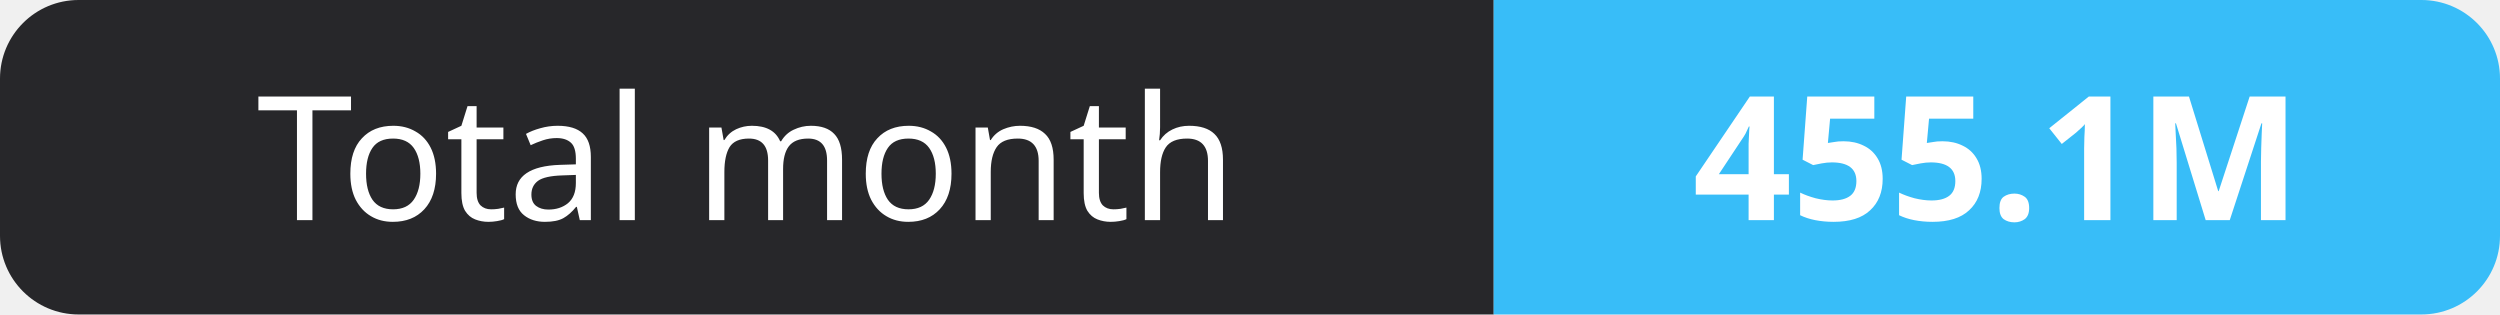
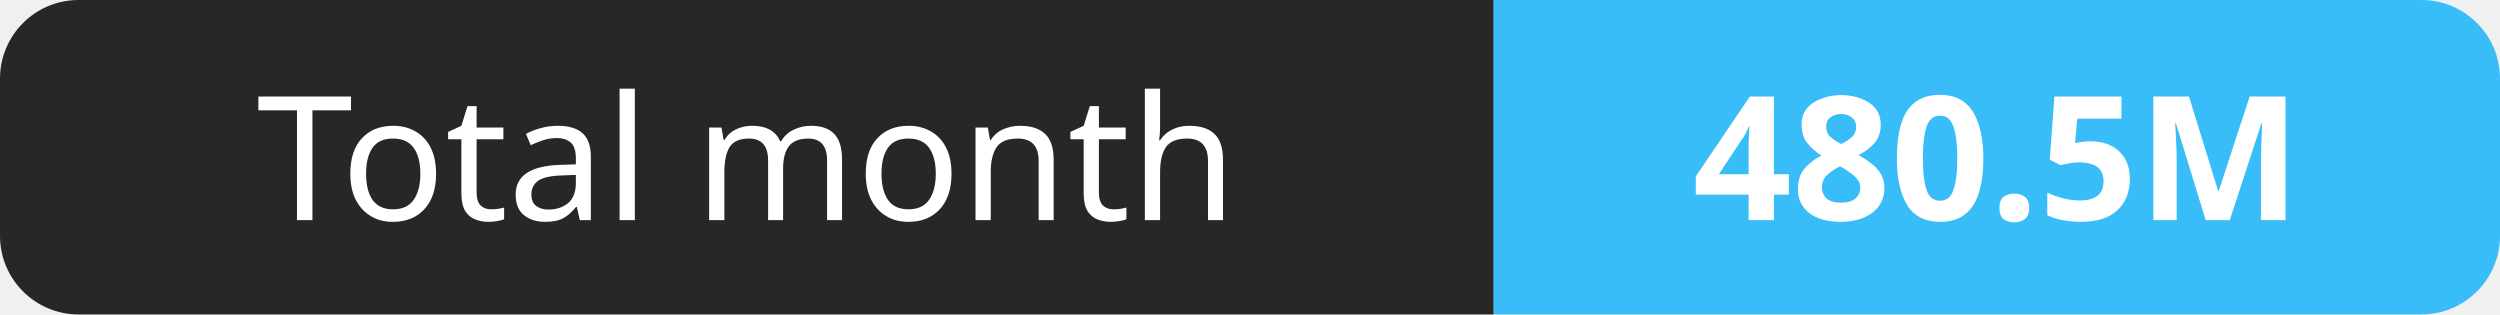
- <svg xmlns="http://www.w3.org/2000/svg" width="159" height="20" role="img" aria-label="Total month: 455.1M">
+ <svg xmlns="http://www.w3.org/2000/svg" width="159" height="20" role="img" aria-label="Total month: 480.5M">
  <clipPath id="r">
    <rect width="159" height="20" rx="5" fill="#fff" />
  </clipPath>
  <g clip-path="url(#r)">
    <rect width="95" height="20" fill="#27272a" />
    <rect x="95" width="64" height="20" fill="#38bdf8" />
  </g>
  <g fill="#fff" text-anchor="middle" font-family="Verdana,Geneva,sans-serif" font-size="11">
    <text x="47.5" y="14">Total month</text>
-     <text x="127.0" y="14" font-weight="700">455.1M</text>
+     <text x="127.0" y="14" font-weight="700">480.5M</text>
  </g>
</svg>
